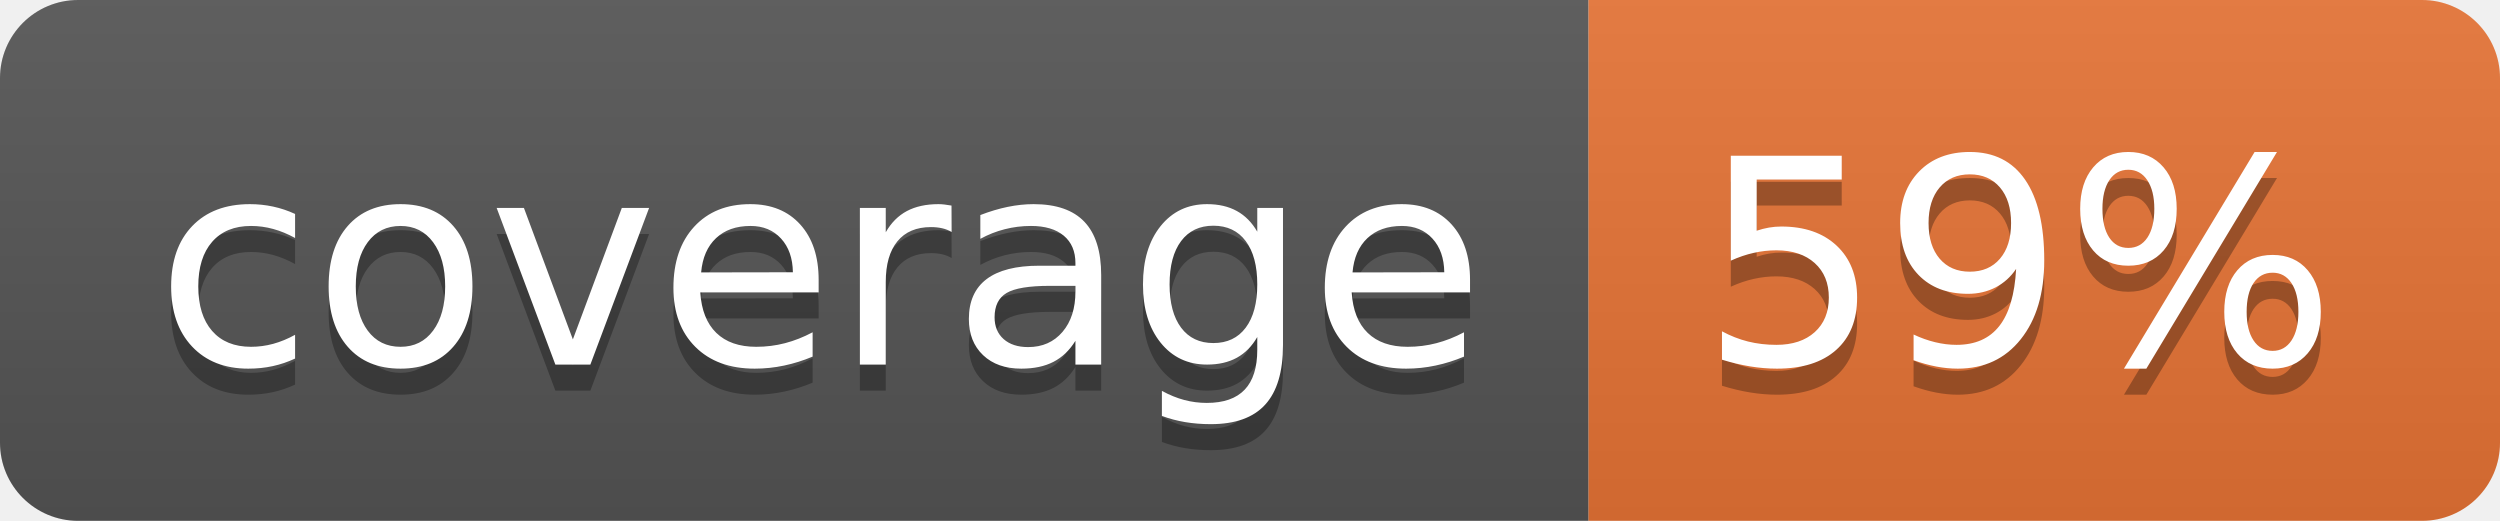
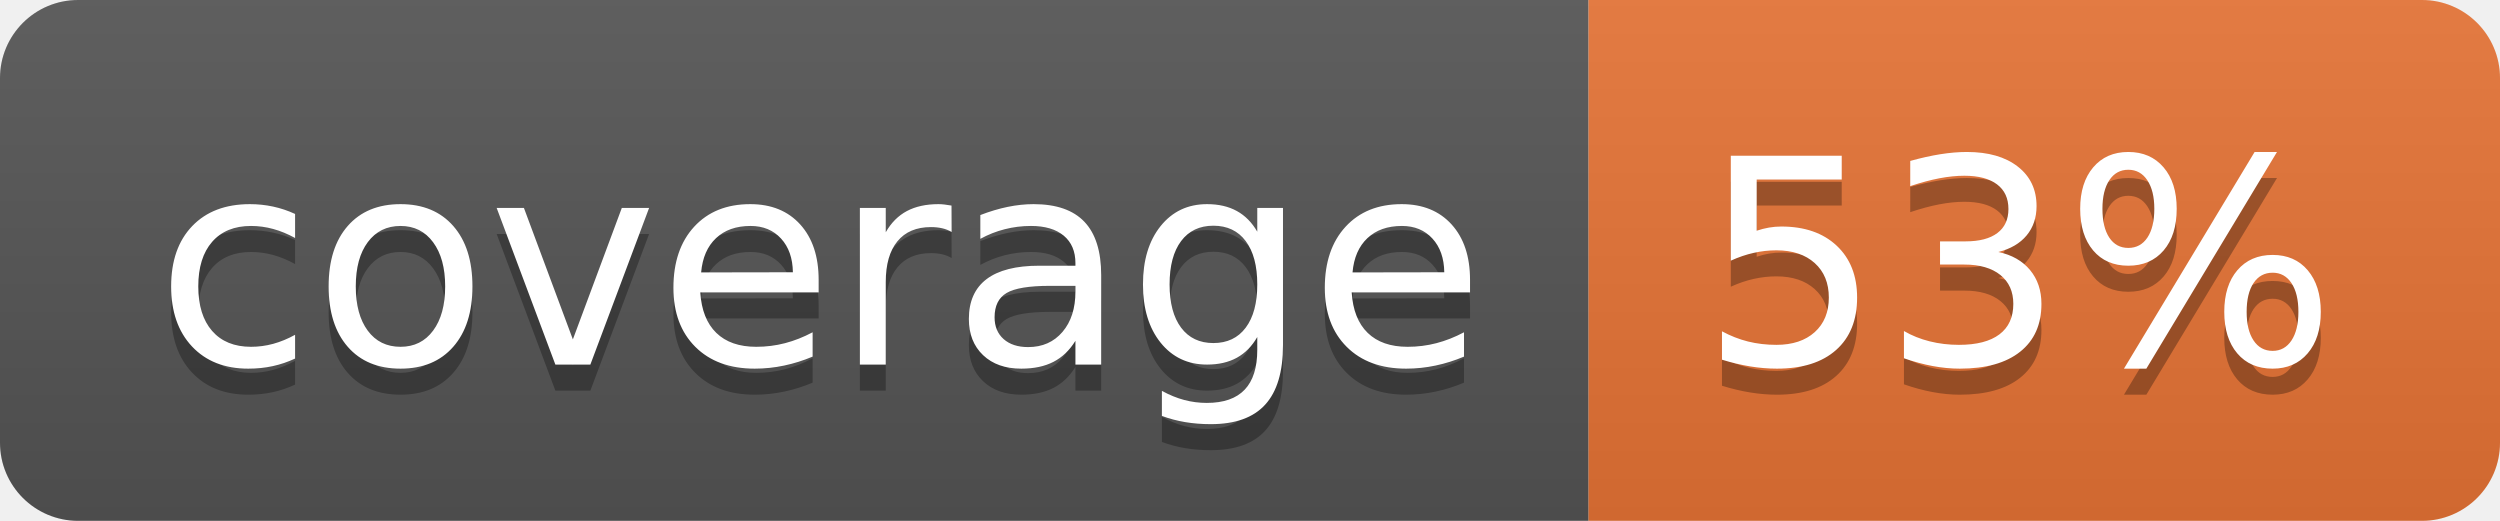
<svg xmlns="http://www.w3.org/2000/svg" width="96" height="20">
  <linearGradient id="b" x2="0" y2="100%">
    <stop offset="0" stop-color="#bbb" stop-opacity=".1" />
    <stop offset="1" stop-opacity=".1" />
  </linearGradient>
  <clipPath id="a">
    <rect width="96" height="20" rx="3" fill="#fff" />
  </clipPath>
  <g clip-path="url(#a)">
    <path fill="#555" d="M0 0h61v20H0z" />
    <path fill="#E87435" d="M61 0h35v20H61z" />
    <path fill="url(#b)" d="M0 0h96v20H0z" />
  </g>
  <g fill="#fff" text-anchor="middle" font-family="DejaVu Sans,Verdana,Geneva,sans-serif" font-size="110">
    <text x="315" y="150" fill="#010101" fill-opacity=".3" transform="scale(.1)" textLength="510">coverage</text>
    <text x="315" y="140" transform="scale(.1)" textLength="510">coverage</text>
-     <text x="775" y="150" fill="#010101" fill-opacity=".3" transform="scale(.1)" textLength="250">59%</text>
-     <text x="775" y="140" transform="scale(.1)" textLength="250">59%</text>
+     <text x="775" y="150" fill="#010101" fill-opacity=".3" transform="scale(.1)" textLength="250">53%</text>
+     <text x="775" y="140" transform="scale(.1)" textLength="250">53%</text>
  </g>
</svg>
